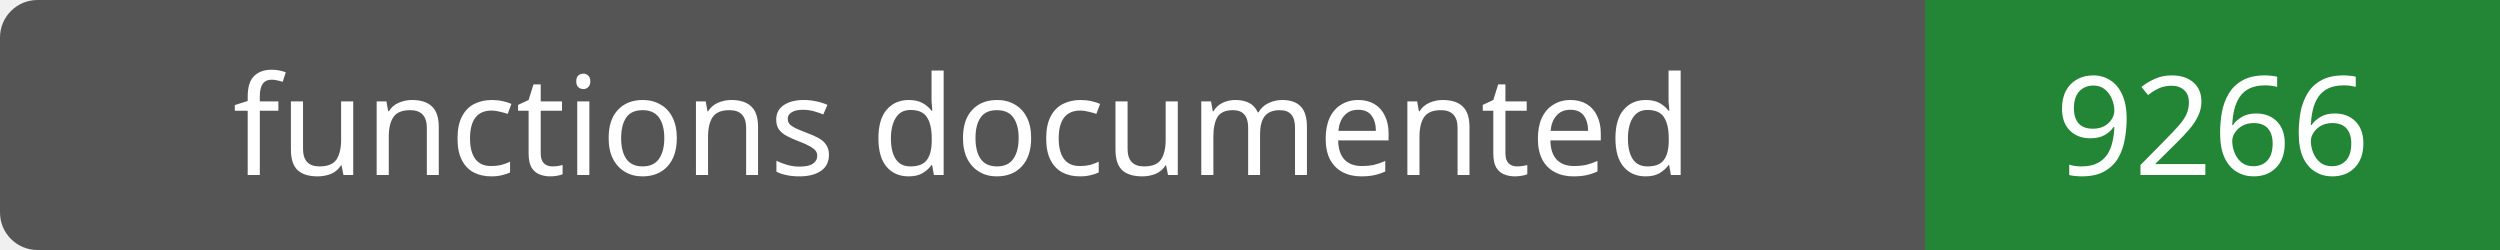
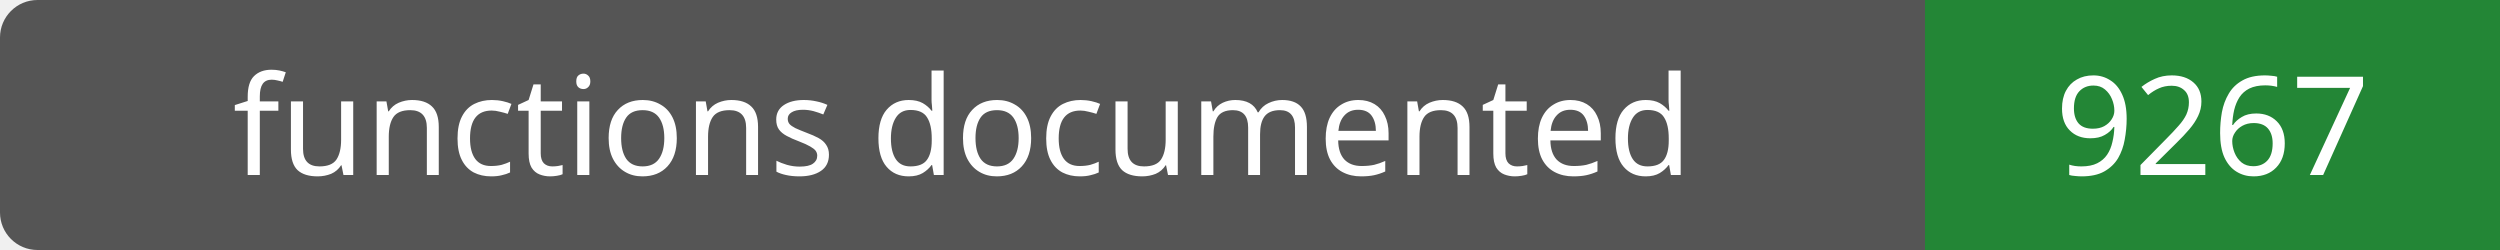
- <svg xmlns="http://www.w3.org/2000/svg" width="200" height="20" role="img" aria-label="functions documented: 9266">
+ <svg xmlns="http://www.w3.org/2000/svg" width="200" height="20" role="img" aria-label="functions documented: 9267">
  <rect width="200" height="20" rx="3" fill="#555" />
  <path fill="#238636" d="M154 0h46v20H154z" />
  <g fill="#fff" text-anchor="middle" font-family="Verdana,sans-serif" font-size="11">
    <text x="77.0" y="14">functions documented</text>
-     <text x="177.0" y="14">9266</text>
+     <text x="177.0" y="14">9267</text>
  </g>
</svg>
